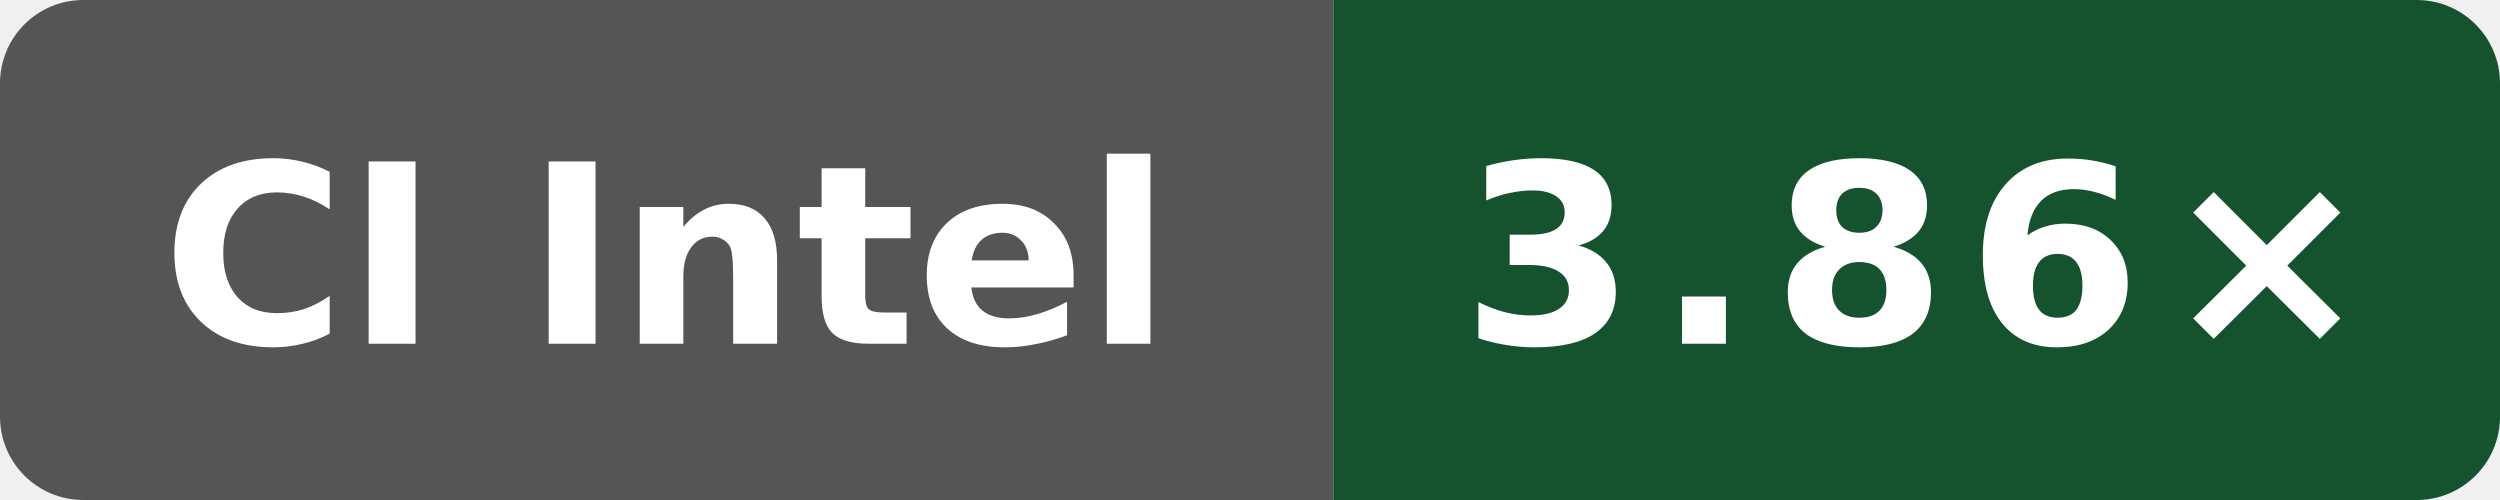
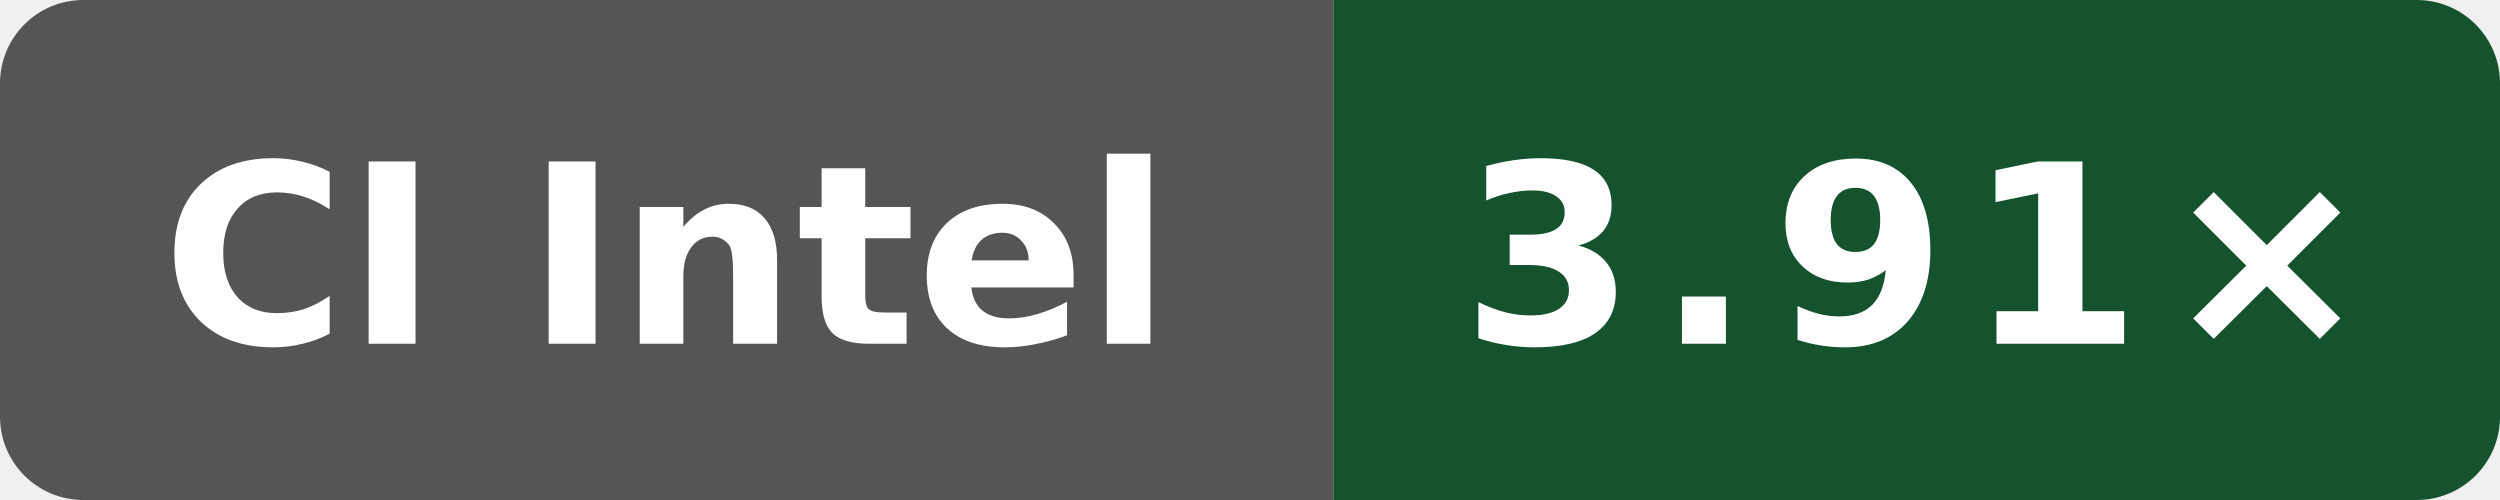
- <svg xmlns="http://www.w3.org/2000/svg" data-original-label="Public O3 compile vs clang; Intel(R) Xeon(R) 6975P-C; revision 6d363dd28d9982fdbb0539bf97dab4f17cfbe369" data-original-message="3.86×" width="120" height="24" viewBox="0 0 120 24" role="img" aria-label="Public O3 compile vs clang; Intel(R) Xeon(R) 6975P-C; revision 6d363dd28d9982fdbb0539bf97dab4f17cfbe369; measured 6d363dd28d9982fdbb0539bf97dab4f17cfbe369; 2 commits behind main: 3.86×">
+ <svg xmlns="http://www.w3.org/2000/svg" data-original-label="Public O3 compile vs clang; Intel(R) Xeon(R) 6975P-C; revision f14c300df24c805416e28f06d41b201a035b60c7" data-original-message="3.91×" width="120" height="24" viewBox="0 0 120 24" role="img" aria-label="Public O3 compile vs clang; Intel(R) Xeon(R) 6975P-C; revision f14c300df24c805416e28f06d41b201a035b60c7; measured f14c300df24c805416e28f06d41b201a035b60c7; 0 commits behind main: 3.91×">
  <defs>
    <clipPath id="badge">
      <rect width="120" height="24" rx="4" />
    </clipPath>
  </defs>
  <g clip-path="url(#badge)">
    <rect width="64" height="24" fill="#555" />
    <rect x="64" width="56" height="24" fill="#14532d" />
  </g>
  <text x="32" y="16.5" fill="#fff" text-anchor="middle" font-family="Verdana,Geneva,DejaVu Sans,sans-serif" font-size="12" font-weight="700" textLength="52" lengthAdjust="spacingAndGlyphs">CI Intel</text>
-   <text x="92" y="16.5" fill="#fff" text-anchor="middle" font-family="Verdana,Geneva,DejaVu Sans,sans-serif" font-size="12" font-weight="700" letter-spacing="1" textLength="39" lengthAdjust="spacingAndGlyphs">3.86×</text>
+   <text x="92" y="16.5" fill="#fff" text-anchor="middle" font-family="Verdana,Geneva,DejaVu Sans,sans-serif" font-size="12" font-weight="700" letter-spacing="1" textLength="39" lengthAdjust="spacingAndGlyphs">3.91×</text>
</svg>
